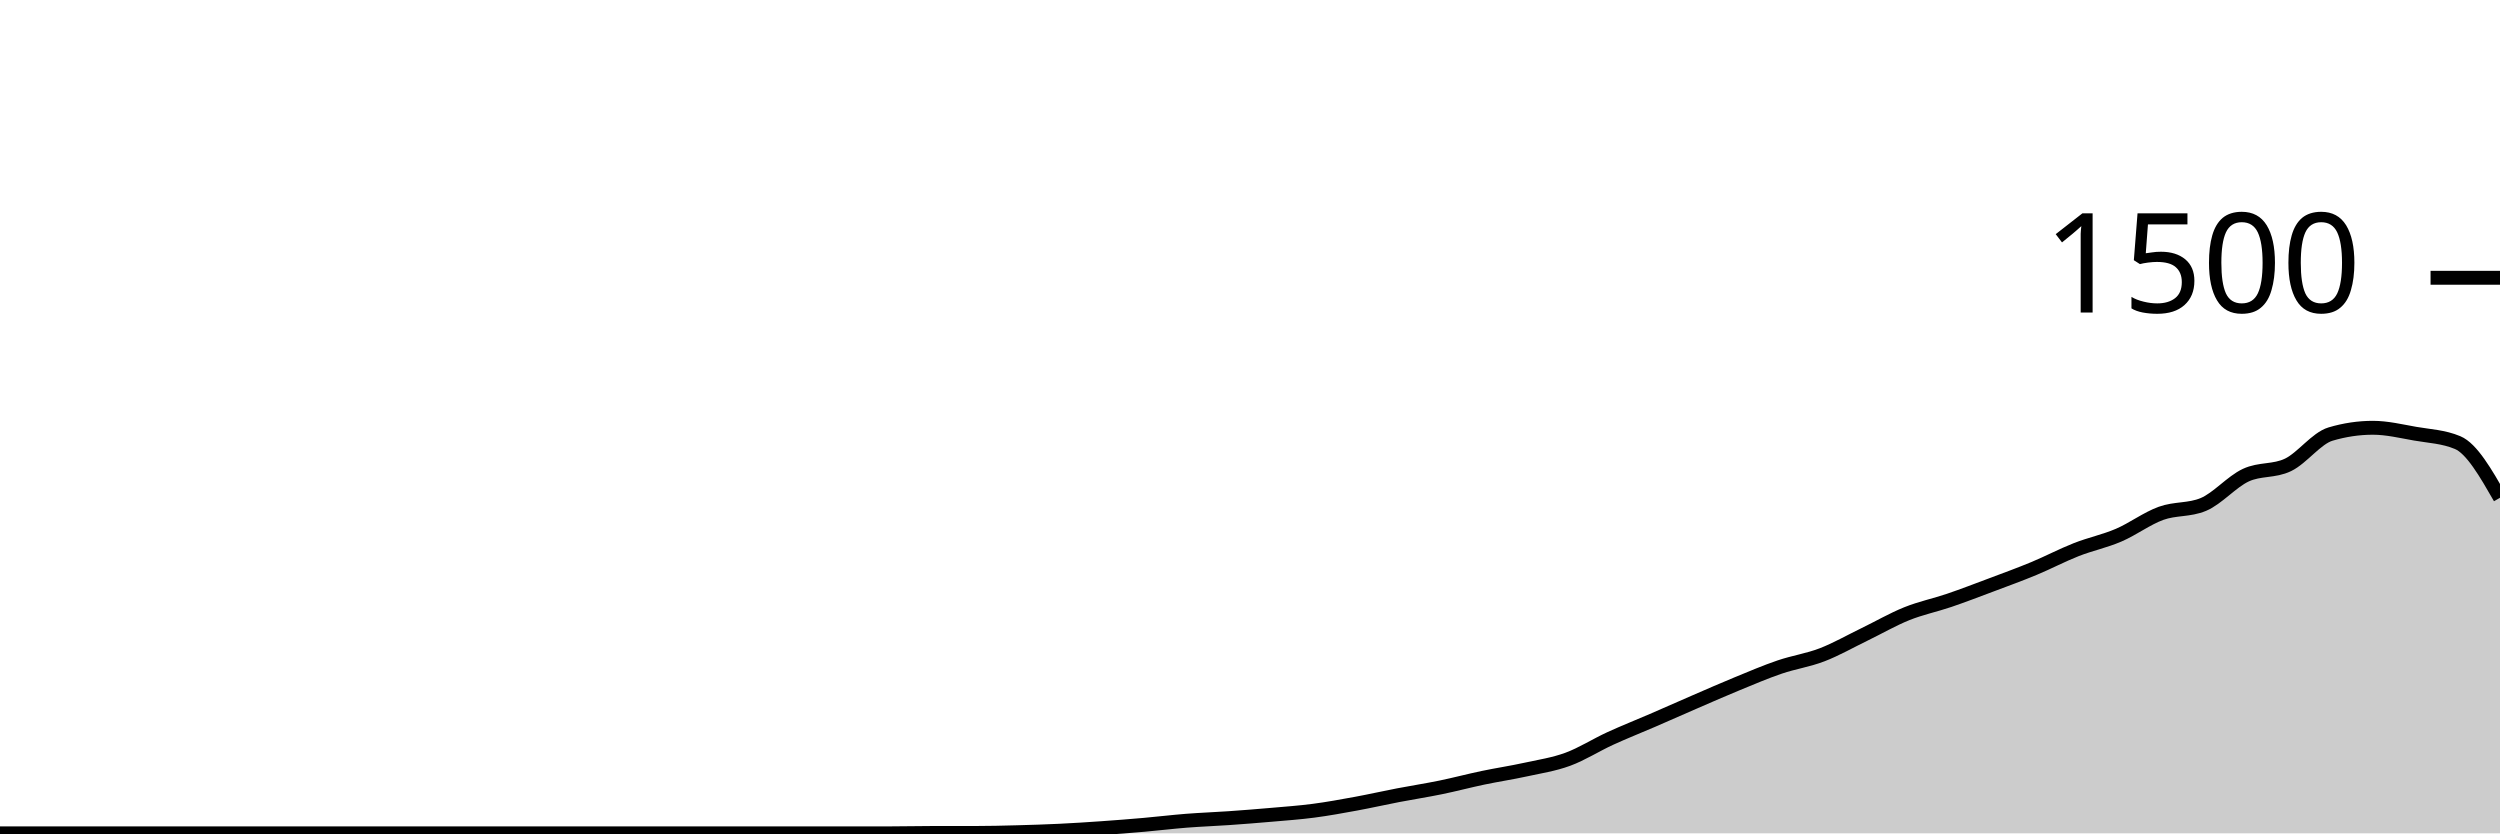
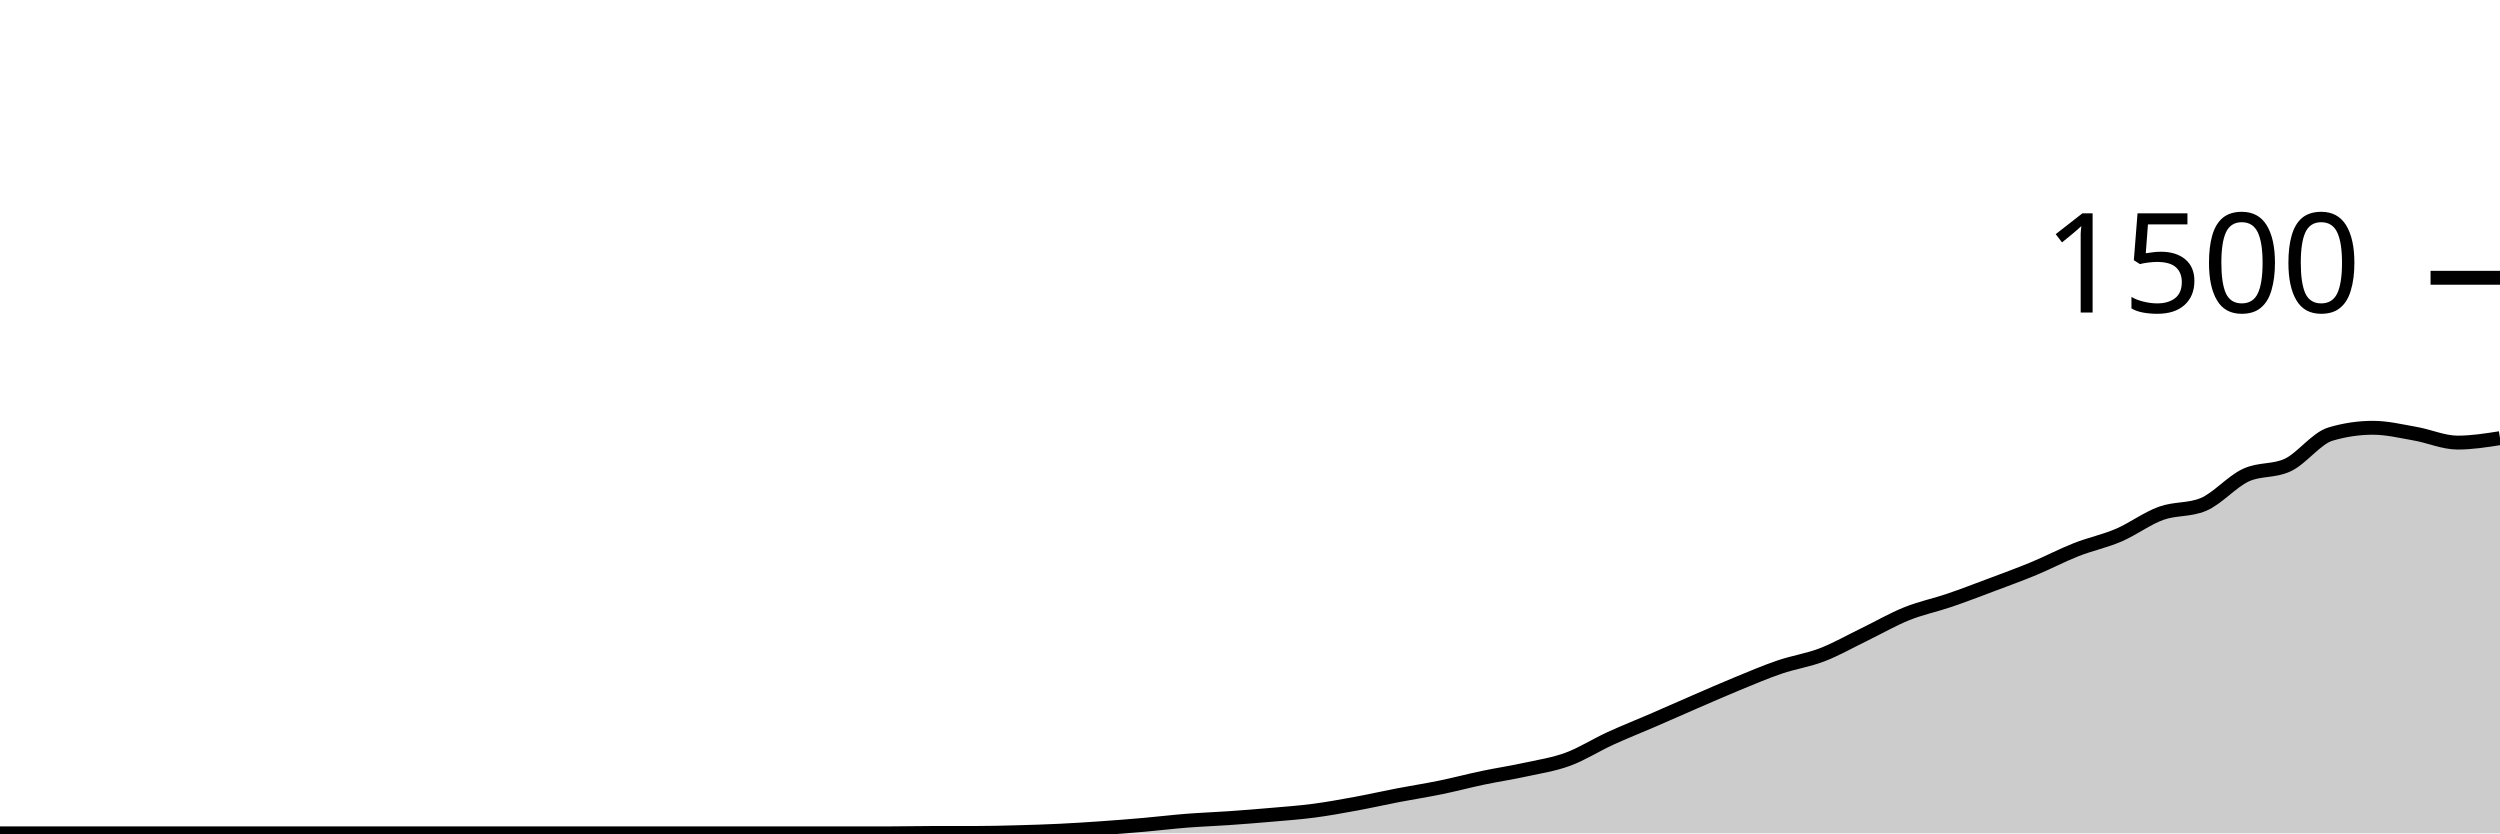
<svg xmlns="http://www.w3.org/2000/svg" viewBox="0 0 180 60">
  <g transform="translate(0,20)">
-     <path class="area" fill="rgba(0, 0, 0, 0.2)" d="M0,40C1.017,40,2.034,40,3.051,40C4.068,40,5.085,40,6.102,40C7.119,40,8.136,40,9.153,40C10.169,40,11.186,40,12.203,40C13.22,40,14.237,40,15.254,40C16.271,40,17.288,40,18.305,40C19.322,40,20.339,40,21.356,40C22.373,40,23.39,40,24.407,40C25.424,40,26.441,40,27.458,40C28.475,40,29.492,40,30.508,40C31.525,40,32.542,40,33.559,40C34.576,40,35.593,40,36.61,40C37.627,40,38.644,40,39.661,40C40.678,40,41.695,40,42.712,40C43.729,40,44.746,40,45.763,40C46.78,40,47.797,40,48.814,40C49.831,40,50.847,40,51.864,40C52.881,40,53.898,40,54.915,40C55.932,40,56.949,40,57.966,40C58.983,40,60,40,61.017,40C62.034,40,63.051,40,64.068,40C65.085,40,66.102,39.973,67.119,39.973C68.136,39.973,69.153,39.973,70.169,39.973C71.186,39.973,72.203,39.947,73.22,39.92C74.237,39.893,75.254,39.862,76.271,39.813C77.288,39.764,78.305,39.698,79.322,39.627C80.339,39.556,81.356,39.476,82.373,39.387C83.39,39.298,84.407,39.173,85.424,39.093C86.441,39.013,87.458,38.978,88.475,38.907C89.492,38.836,90.508,38.756,91.525,38.667C92.542,38.578,93.559,38.507,94.576,38.373C95.593,38.24,96.61,38.053,97.627,37.867C98.644,37.68,99.661,37.449,100.678,37.253C101.695,37.058,102.712,36.902,103.729,36.693C104.746,36.484,105.763,36.213,106.78,36C107.797,35.787,108.814,35.636,109.831,35.413C110.847,35.191,111.864,35.04,112.881,34.667C113.898,34.293,114.915,33.64,115.932,33.173C116.949,32.707,117.966,32.307,118.983,31.867C120,31.427,121.017,30.973,122.034,30.533C123.051,30.093,124.068,29.644,125.085,29.227C126.102,28.809,127.119,28.373,128.136,28.027C129.153,27.68,130.169,27.538,131.186,27.147C132.203,26.756,133.22,26.173,134.237,25.68C135.254,25.187,136.271,24.596,137.288,24.187C138.305,23.778,139.322,23.573,140.339,23.227C141.356,22.88,142.373,22.489,143.39,22.107C144.407,21.724,145.424,21.356,146.441,20.933C147.458,20.511,148.475,19.973,149.492,19.573C150.508,19.173,151.525,18.969,152.542,18.533C153.559,18.098,154.576,17.329,155.593,16.96C156.61,16.591,157.627,16.747,158.644,16.32C159.661,15.893,160.678,14.689,161.695,14.213C162.712,13.738,163.729,13.96,164.746,13.467C165.763,12.973,166.78,11.556,167.797,11.253C168.814,10.951,169.831,10.8,170.847,10.8C171.864,10.8,172.881,11.049,173.898,11.227C174.915,11.404,175.932,11.44,176.949,11.867C177.966,12.293,178.983,14.067,180,15.84L180,40C178.983,40,177.966,40,176.949,40C175.932,40,174.915,40,173.898,40C172.881,40,171.864,40,170.847,40C169.831,40,168.814,40,167.797,40C166.78,40,165.763,40,164.746,40C163.729,40,162.712,40,161.695,40C160.678,40,159.661,40,158.644,40C157.627,40,156.61,40,155.593,40C154.576,40,153.559,40,152.542,40C151.525,40,150.508,40,149.492,40C148.475,40,147.458,40,146.441,40C145.424,40,144.407,40,143.39,40C142.373,40,141.356,40,140.339,40C139.322,40,138.305,40,137.288,40C136.271,40,135.254,40,134.237,40C133.22,40,132.203,40,131.186,40C130.169,40,129.153,40,128.136,40C127.119,40,126.102,40,125.085,40C124.068,40,123.051,40,122.034,40C121.017,40,120,40,118.983,40C117.966,40,116.949,40,115.932,40C114.915,40,113.898,40,112.881,40C111.864,40,110.847,40,109.831,40C108.814,40,107.797,40,106.78,40C105.763,40,104.746,40,103.729,40C102.712,40,101.695,40,100.678,40C99.661,40,98.644,40,97.627,40C96.61,40,95.593,40,94.576,40C93.559,40,92.542,40,91.525,40C90.508,40,89.492,40,88.475,40C87.458,40,86.441,40,85.424,40C84.407,40,83.39,40,82.373,40C81.356,40,80.339,40,79.322,40C78.305,40,77.288,40,76.271,40C75.254,40,74.237,40,73.22,40C72.203,40,71.186,40,70.169,40C69.153,40,68.136,40,67.119,40C66.102,40,65.085,40,64.068,40C63.051,40,62.034,40,61.017,40C60,40,58.983,40,57.966,40C56.949,40,55.932,40,54.915,40C53.898,40,52.881,40,51.864,40C50.847,40,49.831,40,48.814,40C47.797,40,46.78,40,45.763,40C44.746,40,43.729,40,42.712,40C41.695,40,40.678,40,39.661,40C38.644,40,37.627,40,36.61,40C35.593,40,34.576,40,33.559,40C32.542,40,31.525,40,30.508,40C29.492,40,28.475,40,27.458,40C26.441,40,25.424,40,24.407,40C23.39,40,22.373,40,21.356,40C20.339,40,19.322,40,18.305,40C17.288,40,16.271,40,15.254,40C14.237,40,13.22,40,12.203,40C11.186,40,10.169,40,9.153,40C8.136,40,7.119,40,6.102,40C5.085,40,4.068,40,3.051,40C2.034,40,1.017,40,0,40Z" />
-     <path class="line" stroke="black" fill="none" d="M0,40C1.017,40,2.034,40,3.051,40C4.068,40,5.085,40,6.102,40C7.119,40,8.136,40,9.153,40C10.169,40,11.186,40,12.203,40C13.22,40,14.237,40,15.254,40C16.271,40,17.288,40,18.305,40C19.322,40,20.339,40,21.356,40C22.373,40,23.39,40,24.407,40C25.424,40,26.441,40,27.458,40C28.475,40,29.492,40,30.508,40C31.525,40,32.542,40,33.559,40C34.576,40,35.593,40,36.61,40C37.627,40,38.644,40,39.661,40C40.678,40,41.695,40,42.712,40C43.729,40,44.746,40,45.763,40C46.78,40,47.797,40,48.814,40C49.831,40,50.847,40,51.864,40C52.881,40,53.898,40,54.915,40C55.932,40,56.949,40,57.966,40C58.983,40,60,40,61.017,40C62.034,40,63.051,40,64.068,40C65.085,40,66.102,39.973,67.119,39.973C68.136,39.973,69.153,39.973,70.169,39.973C71.186,39.973,72.203,39.947,73.22,39.92C74.237,39.893,75.254,39.862,76.271,39.813C77.288,39.764,78.305,39.698,79.322,39.627C80.339,39.556,81.356,39.476,82.373,39.387C83.39,39.298,84.407,39.173,85.424,39.093C86.441,39.013,87.458,38.978,88.475,38.907C89.492,38.836,90.508,38.756,91.525,38.667C92.542,38.578,93.559,38.507,94.576,38.373C95.593,38.24,96.61,38.053,97.627,37.867C98.644,37.68,99.661,37.449,100.678,37.253C101.695,37.058,102.712,36.902,103.729,36.693C104.746,36.484,105.763,36.213,106.78,36C107.797,35.787,108.814,35.636,109.831,35.413C110.847,35.191,111.864,35.04,112.881,34.667C113.898,34.293,114.915,33.64,115.932,33.173C116.949,32.707,117.966,32.307,118.983,31.867C120,31.427,121.017,30.973,122.034,30.533C123.051,30.093,124.068,29.644,125.085,29.227C126.102,28.809,127.119,28.373,128.136,28.027C129.153,27.68,130.169,27.538,131.186,27.147C132.203,26.756,133.22,26.173,134.237,25.68C135.254,25.187,136.271,24.596,137.288,24.187C138.305,23.778,139.322,23.573,140.339,23.227C141.356,22.88,142.373,22.489,143.39,22.107C144.407,21.724,145.424,21.356,146.441,20.933C147.458,20.511,148.475,19.973,149.492,19.573C150.508,19.173,151.525,18.969,152.542,18.533C153.559,18.098,154.576,17.329,155.593,16.96C156.61,16.591,157.627,16.747,158.644,16.32C159.661,15.893,160.678,14.689,161.695,14.213C162.712,13.738,163.729,13.96,164.746,13.467C165.763,12.973,166.78,11.556,167.797,11.253C168.814,10.951,169.831,10.8,170.847,10.8C171.864,10.8,172.881,11.049,173.898,11.227C174.915,11.404,175.932,11.44,176.949,11.867C177.966,12.293,178.983,14.067,180,15.84" />
+     <path class="area" fill="rgba(0, 0, 0, 0.2)" d="M0,40C1.017,40,2.034,40,3.051,40C4.068,40,5.085,40,6.102,40C7.119,40,8.136,40,9.153,40C10.169,40,11.186,40,12.203,40C13.22,40,14.237,40,15.254,40C16.271,40,17.288,40,18.305,40C19.322,40,20.339,40,21.356,40C22.373,40,23.39,40,24.407,40C25.424,40,26.441,40,27.458,40C28.475,40,29.492,40,30.508,40C31.525,40,32.542,40,33.559,40C34.576,40,35.593,40,36.61,40C37.627,40,38.644,40,39.661,40C40.678,40,41.695,40,42.712,40C43.729,40,44.746,40,45.763,40C46.78,40,47.797,40,48.814,40C49.831,40,50.847,40,51.864,40C52.881,40,53.898,40,54.915,40C55.932,40,56.949,40,57.966,40C58.983,40,60,40,61.017,40C62.034,40,63.051,40,64.068,40C65.085,40,66.102,39.973,67.119,39.973C68.136,39.973,69.153,39.973,70.169,39.973C71.186,39.973,72.203,39.947,73.22,39.92C74.237,39.893,75.254,39.862,76.271,39.813C77.288,39.764,78.305,39.698,79.322,39.627C80.339,39.556,81.356,39.476,82.373,39.387C83.39,39.298,84.407,39.173,85.424,39.093C86.441,39.013,87.458,38.978,88.475,38.907C89.492,38.836,90.508,38.756,91.525,38.667C92.542,38.578,93.559,38.507,94.576,38.373C95.593,38.24,96.61,38.053,97.627,37.867C98.644,37.68,99.661,37.449,100.678,37.253C101.695,37.058,102.712,36.902,103.729,36.693C104.746,36.484,105.763,36.213,106.78,36C107.797,35.787,108.814,35.636,109.831,35.413C110.847,35.191,111.864,35.04,112.881,34.667C113.898,34.293,114.915,33.64,115.932,33.173C116.949,32.707,117.966,32.307,118.983,31.867C120,31.427,121.017,30.973,122.034,30.533C123.051,30.093,124.068,29.644,125.085,29.227C126.102,28.809,127.119,28.373,128.136,28.027C129.153,27.68,130.169,27.538,131.186,27.147C132.203,26.756,133.22,26.173,134.237,25.68C135.254,25.187,136.271,24.596,137.288,24.187C138.305,23.778,139.322,23.573,140.339,23.227C141.356,22.88,142.373,22.489,143.39,22.107C144.407,21.724,145.424,21.356,146.441,20.933C147.458,20.511,148.475,19.973,149.492,19.573C150.508,19.173,151.525,18.969,152.542,18.533C153.559,18.098,154.576,17.329,155.593,16.96C156.61,16.591,157.627,16.747,158.644,16.32C159.661,15.893,160.678,14.689,161.695,14.213C162.712,13.738,163.729,13.96,164.746,13.467C165.763,12.973,166.78,11.556,167.797,11.253C168.814,10.951,169.831,10.8,170.847,10.8C171.864,10.8,172.881,11.049,173.898,11.227C174.915,11.404,175.932,11.867,176.949,11.867C177.966,11.867,178.983,11.707,180,11.547L180,40C178.983,40,177.966,40,176.949,40C175.932,40,174.915,40,173.898,40C172.881,40,171.864,40,170.847,40C169.831,40,168.814,40,167.797,40C166.78,40,165.763,40,164.746,40C163.729,40,162.712,40,161.695,40C160.678,40,159.661,40,158.644,40C157.627,40,156.61,40,155.593,40C154.576,40,153.559,40,152.542,40C151.525,40,150.508,40,149.492,40C148.475,40,147.458,40,146.441,40C145.424,40,144.407,40,143.39,40C142.373,40,141.356,40,140.339,40C139.322,40,138.305,40,137.288,40C136.271,40,135.254,40,134.237,40C133.22,40,132.203,40,131.186,40C130.169,40,129.153,40,128.136,40C127.119,40,126.102,40,125.085,40C124.068,40,123.051,40,122.034,40C121.017,40,120,40,118.983,40C117.966,40,116.949,40,115.932,40C114.915,40,113.898,40,112.881,40C111.864,40,110.847,40,109.831,40C108.814,40,107.797,40,106.78,40C105.763,40,104.746,40,103.729,40C102.712,40,101.695,40,100.678,40C99.661,40,98.644,40,97.627,40C96.61,40,95.593,40,94.576,40C93.559,40,92.542,40,91.525,40C90.508,40,89.492,40,88.475,40C87.458,40,86.441,40,85.424,40C84.407,40,83.39,40,82.373,40C81.356,40,80.339,40,79.322,40C78.305,40,77.288,40,76.271,40C75.254,40,74.237,40,73.22,40C72.203,40,71.186,40,70.169,40C69.153,40,68.136,40,67.119,40C66.102,40,65.085,40,64.068,40C63.051,40,62.034,40,61.017,40C60,40,58.983,40,57.966,40C56.949,40,55.932,40,54.915,40C53.898,40,52.881,40,51.864,40C50.847,40,49.831,40,48.814,40C47.797,40,46.78,40,45.763,40C44.746,40,43.729,40,42.712,40C41.695,40,40.678,40,39.661,40C38.644,40,37.627,40,36.61,40C35.593,40,34.576,40,33.559,40C32.542,40,31.525,40,30.508,40C29.492,40,28.475,40,27.458,40C26.441,40,25.424,40,24.407,40C23.39,40,22.373,40,21.356,40C20.339,40,19.322,40,18.305,40C17.288,40,16.271,40,15.254,40C14.237,40,13.22,40,12.203,40C11.186,40,10.169,40,9.153,40C8.136,40,7.119,40,6.102,40C5.085,40,4.068,40,3.051,40C2.034,40,1.017,40,0,40Z" />
+     <path class="line" stroke="black" fill="none" d="M0,40C1.017,40,2.034,40,3.051,40C4.068,40,5.085,40,6.102,40C7.119,40,8.136,40,9.153,40C10.169,40,11.186,40,12.203,40C13.22,40,14.237,40,15.254,40C16.271,40,17.288,40,18.305,40C19.322,40,20.339,40,21.356,40C22.373,40,23.39,40,24.407,40C25.424,40,26.441,40,27.458,40C28.475,40,29.492,40,30.508,40C31.525,40,32.542,40,33.559,40C34.576,40,35.593,40,36.61,40C37.627,40,38.644,40,39.661,40C40.678,40,41.695,40,42.712,40C43.729,40,44.746,40,45.763,40C46.78,40,47.797,40,48.814,40C49.831,40,50.847,40,51.864,40C52.881,40,53.898,40,54.915,40C55.932,40,56.949,40,57.966,40C58.983,40,60,40,61.017,40C62.034,40,63.051,40,64.068,40C65.085,40,66.102,39.973,67.119,39.973C68.136,39.973,69.153,39.973,70.169,39.973C71.186,39.973,72.203,39.947,73.22,39.92C74.237,39.893,75.254,39.862,76.271,39.813C77.288,39.764,78.305,39.698,79.322,39.627C80.339,39.556,81.356,39.476,82.373,39.387C83.39,39.298,84.407,39.173,85.424,39.093C86.441,39.013,87.458,38.978,88.475,38.907C89.492,38.836,90.508,38.756,91.525,38.667C92.542,38.578,93.559,38.507,94.576,38.373C95.593,38.24,96.61,38.053,97.627,37.867C98.644,37.68,99.661,37.449,100.678,37.253C101.695,37.058,102.712,36.902,103.729,36.693C104.746,36.484,105.763,36.213,106.78,36C107.797,35.787,108.814,35.636,109.831,35.413C110.847,35.191,111.864,35.04,112.881,34.667C113.898,34.293,114.915,33.64,115.932,33.173C116.949,32.707,117.966,32.307,118.983,31.867C120,31.427,121.017,30.973,122.034,30.533C123.051,30.093,124.068,29.644,125.085,29.227C126.102,28.809,127.119,28.373,128.136,28.027C129.153,27.68,130.169,27.538,131.186,27.147C132.203,26.756,133.22,26.173,134.237,25.68C135.254,25.187,136.271,24.596,137.288,24.187C138.305,23.778,139.322,23.573,140.339,23.227C141.356,22.88,142.373,22.489,143.39,22.107C144.407,21.724,145.424,21.356,146.441,20.933C147.458,20.511,148.475,19.973,149.492,19.573C150.508,19.173,151.525,18.969,152.542,18.533C153.559,18.098,154.576,17.329,155.593,16.96C156.61,16.591,157.627,16.747,158.644,16.32C159.661,15.893,160.678,14.689,161.695,14.213C162.712,13.738,163.729,13.96,164.746,13.467C165.763,12.973,166.78,11.556,167.797,11.253C168.814,10.951,169.831,10.8,170.847,10.8C171.864,10.8,172.881,11.049,173.898,11.227C174.915,11.404,175.932,11.867,176.949,11.867C177.966,11.867,178.983,11.707,180,11.547" />
    <path class="axis-ceiling" stroke-width="1" stroke="black" fill="none" d="M175,0L180,0" />
    <text class="axis-ceiling-label" font-family="sans-serif" text-anchor="end" font-size="10px" x="170" y="2.5">1500</text>
  </g>
</svg>
